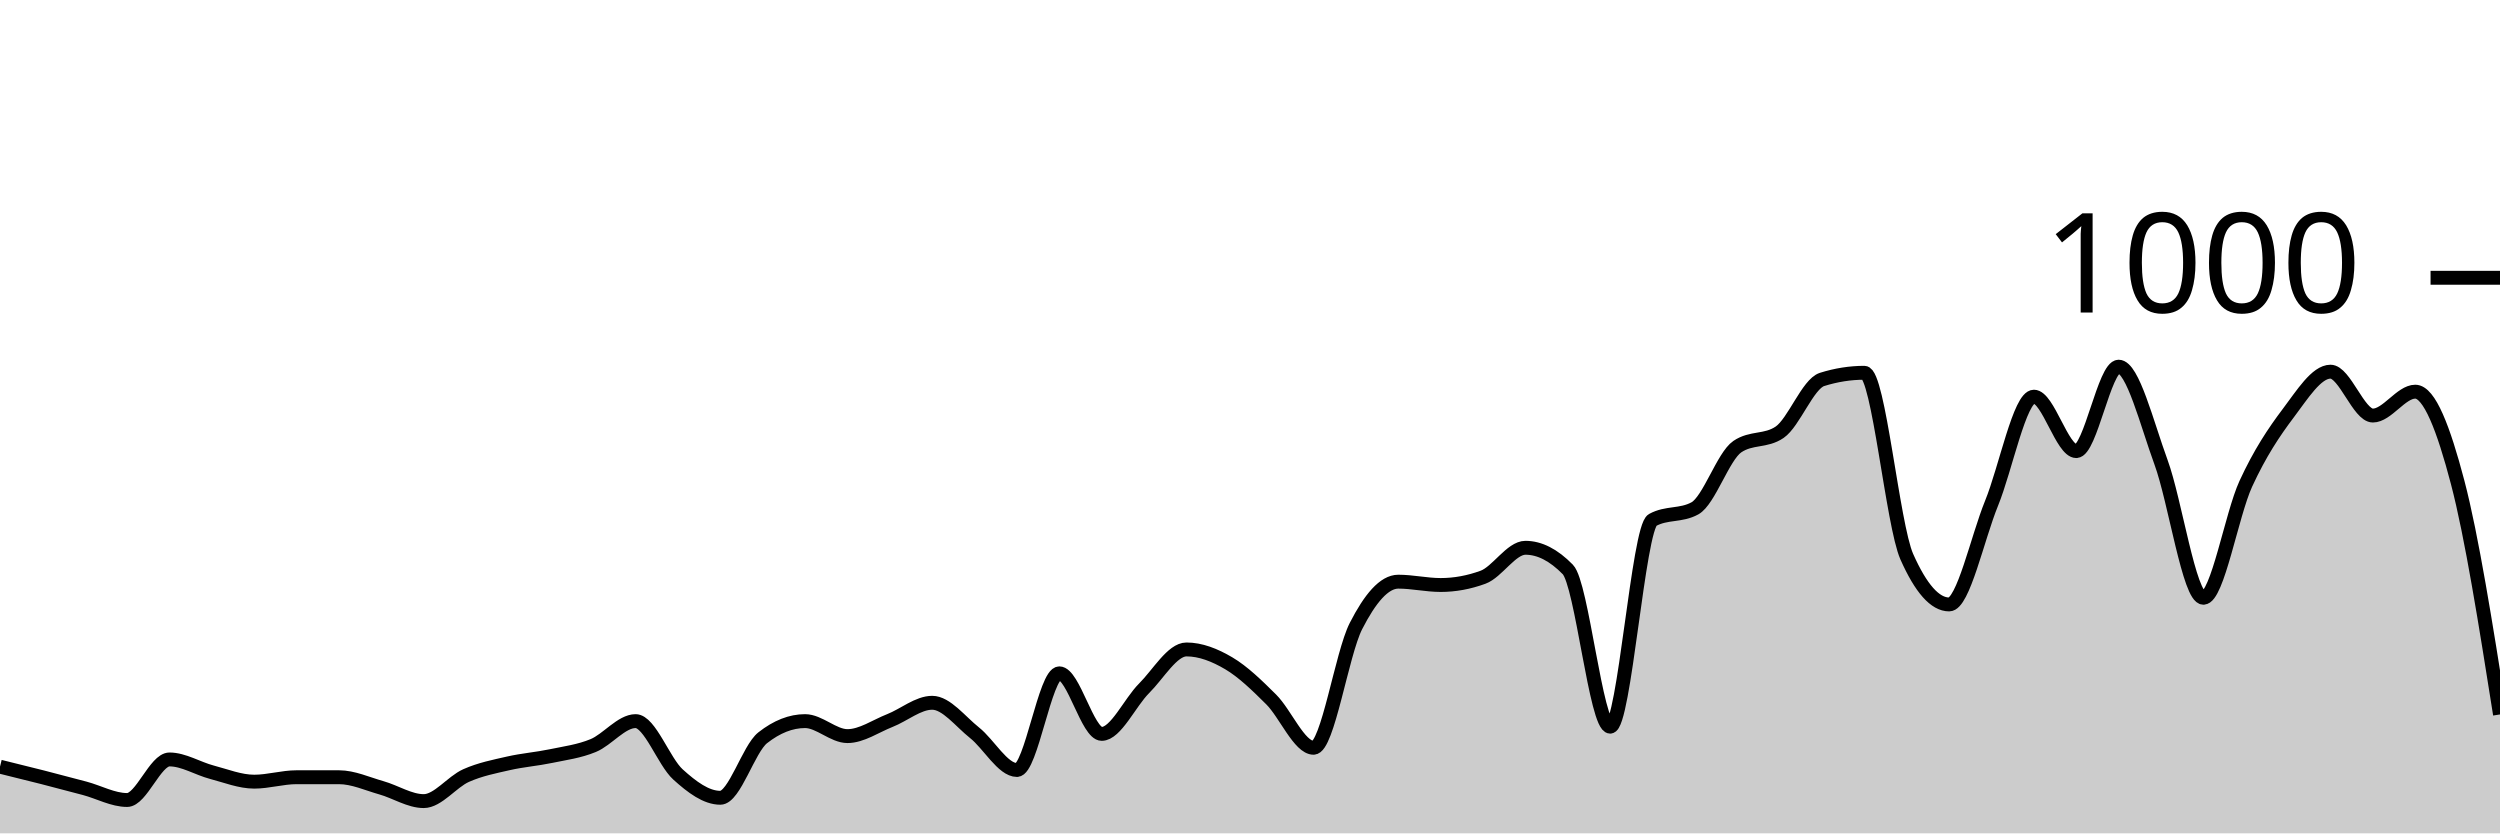
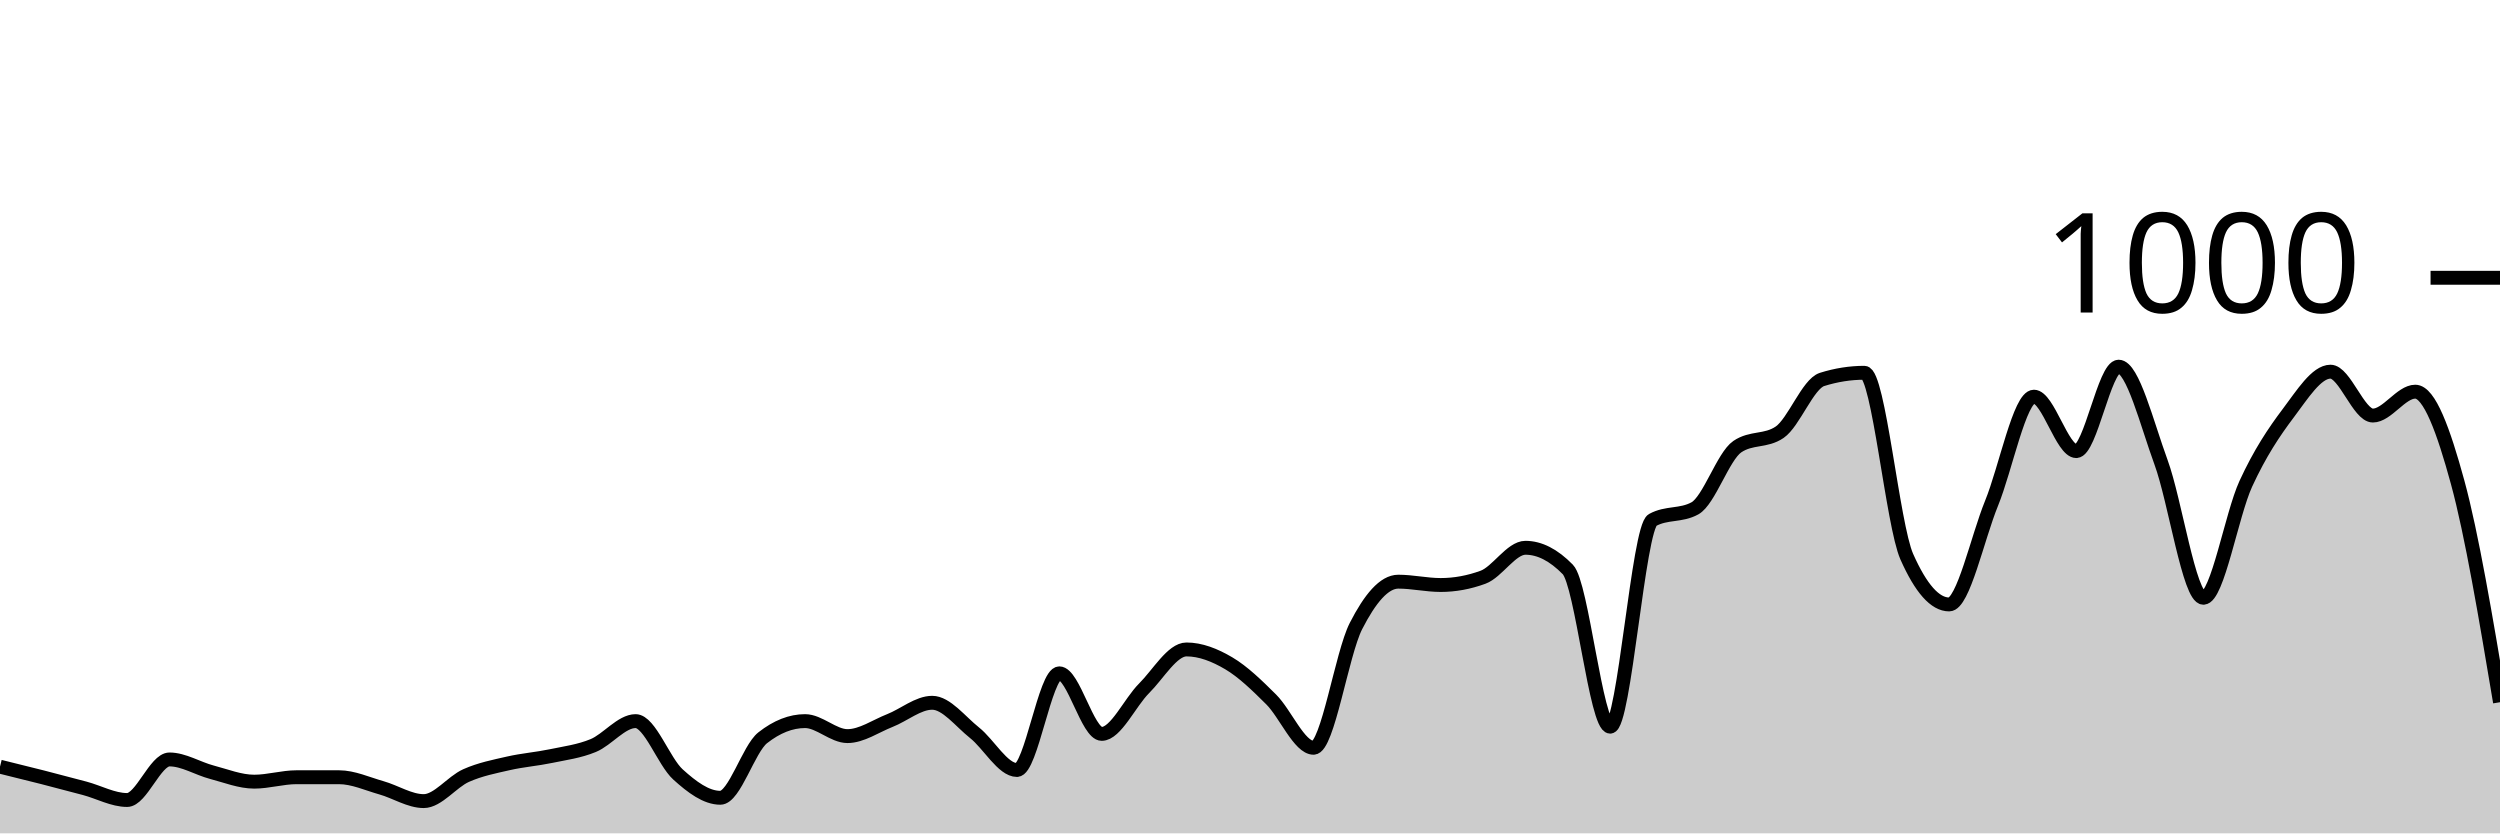
<svg xmlns="http://www.w3.org/2000/svg" viewBox="0 0 180 60">
  <g transform="translate(0,20)">
-     <path class="area" fill="rgba(0, 0, 0, 0.2)" d="M0,35.2C1.017,35.45,2.034,35.7,3.051,35.96C4.068,36.22,5.085,36.487,6.102,36.76C7.119,37.033,8.136,37.6,9.153,37.6C10.169,37.6,11.186,34.68,12.203,34.68C13.22,34.68,14.237,35.333,15.254,35.6C16.271,35.867,17.288,36.28,18.305,36.28C19.322,36.28,20.339,35.96,21.356,35.96C22.373,35.96,23.39,35.96,24.407,35.96C25.424,35.96,26.441,36.433,27.458,36.72C28.475,37.007,29.492,37.68,30.508,37.68C31.525,37.68,32.542,36.293,33.559,35.84C34.576,35.387,35.593,35.193,36.61,34.96C37.627,34.727,38.644,34.653,39.661,34.44C40.678,34.227,41.695,34.1,42.712,33.68C43.729,33.26,44.746,31.92,45.763,31.92C46.78,31.92,47.797,34.84,48.814,35.76C49.831,36.68,50.847,37.44,51.864,37.44C52.881,37.44,53.898,33.92,54.915,33.12C55.932,32.32,56.949,31.92,57.966,31.92C58.983,31.92,60,33,61.017,33C62.034,33,63.051,32.28,64.068,31.88C65.085,31.48,66.102,30.6,67.119,30.6C68.136,30.6,69.153,31.953,70.169,32.76C71.186,33.567,72.203,35.44,73.22,35.44C74.237,35.44,75.254,28.48,76.271,28.48C77.288,28.48,78.305,32.84,79.322,32.84C80.339,32.84,81.356,30.573,82.373,29.56C83.39,28.547,84.407,26.76,85.424,26.76C86.441,26.76,87.458,27.16,88.475,27.76C89.492,28.36,90.508,29.347,91.525,30.36C92.542,31.373,93.559,33.84,94.576,33.84C95.593,33.84,96.61,27.073,97.627,25.08C98.644,23.087,99.661,21.88,100.678,21.88C101.695,21.88,102.712,22.12,103.729,22.12C104.746,22.12,105.763,21.933,106.78,21.56C107.797,21.187,108.814,19.44,109.831,19.44C110.847,19.44,111.864,19.96,112.881,21C113.898,22.04,114.915,32.32,115.932,32.32C116.949,32.32,117.966,18,118.983,17.44C120,16.88,121.017,17.16,122.034,16.6C123.051,16.04,124.068,12.853,125.085,12.16C126.102,11.467,127.119,11.813,128.136,11.12C129.153,10.427,130.169,7.64,131.186,7.32C132.203,7,133.22,6.84,134.237,6.84C135.254,6.84,136.271,17.787,137.288,20.08C138.305,22.373,139.322,23.52,140.339,23.52C141.356,23.52,142.373,18.733,143.39,16.24C144.407,13.747,145.424,8.56,146.441,8.56C147.458,8.56,148.475,12.48,149.492,12.48C150.508,12.48,151.525,6.4,152.542,6.4C153.559,6.4,154.576,10.507,155.593,13.28C156.61,16.053,157.627,23.04,158.644,23.04C159.661,23.04,160.678,17.053,161.695,14.84C162.712,12.627,163.729,11.107,164.746,9.76C165.763,8.413,166.78,6.76,167.797,6.76C168.814,6.76,169.831,9.92,170.847,9.92C171.864,9.92,172.881,8.2,173.898,8.2C174.915,8.2,175.932,10.847,176.949,14.72C177.966,18.593,178.983,25.017,180,31.44L180,40C178.983,40,177.966,40,176.949,40C175.932,40,174.915,40,173.898,40C172.881,40,171.864,40,170.847,40C169.831,40,168.814,40,167.797,40C166.78,40,165.763,40,164.746,40C163.729,40,162.712,40,161.695,40C160.678,40,159.661,40,158.644,40C157.627,40,156.61,40,155.593,40C154.576,40,153.559,40,152.542,40C151.525,40,150.508,40,149.492,40C148.475,40,147.458,40,146.441,40C145.424,40,144.407,40,143.39,40C142.373,40,141.356,40,140.339,40C139.322,40,138.305,40,137.288,40C136.271,40,135.254,40,134.237,40C133.22,40,132.203,40,131.186,40C130.169,40,129.153,40,128.136,40C127.119,40,126.102,40,125.085,40C124.068,40,123.051,40,122.034,40C121.017,40,120,40,118.983,40C117.966,40,116.949,40,115.932,40C114.915,40,113.898,40,112.881,40C111.864,40,110.847,40,109.831,40C108.814,40,107.797,40,106.78,40C105.763,40,104.746,40,103.729,40C102.712,40,101.695,40,100.678,40C99.661,40,98.644,40,97.627,40C96.61,40,95.593,40,94.576,40C93.559,40,92.542,40,91.525,40C90.508,40,89.492,40,88.475,40C87.458,40,86.441,40,85.424,40C84.407,40,83.39,40,82.373,40C81.356,40,80.339,40,79.322,40C78.305,40,77.288,40,76.271,40C75.254,40,74.237,40,73.22,40C72.203,40,71.186,40,70.169,40C69.153,40,68.136,40,67.119,40C66.102,40,65.085,40,64.068,40C63.051,40,62.034,40,61.017,40C60,40,58.983,40,57.966,40C56.949,40,55.932,40,54.915,40C53.898,40,52.881,40,51.864,40C50.847,40,49.831,40,48.814,40C47.797,40,46.78,40,45.763,40C44.746,40,43.729,40,42.712,40C41.695,40,40.678,40,39.661,40C38.644,40,37.627,40,36.61,40C35.593,40,34.576,40,33.559,40C32.542,40,31.525,40,30.508,40C29.492,40,28.475,40,27.458,40C26.441,40,25.424,40,24.407,40C23.39,40,22.373,40,21.356,40C20.339,40,19.322,40,18.305,40C17.288,40,16.271,40,15.254,40C14.237,40,13.22,40,12.203,40C11.186,40,10.169,40,9.153,40C8.136,40,7.119,40,6.102,40C5.085,40,4.068,40,3.051,40C2.034,40,1.017,40,0,40Z" />
-     <path class="line" stroke="black" fill="none" d="M0,35.2C1.017,35.45,2.034,35.7,3.051,35.96C4.068,36.22,5.085,36.487,6.102,36.76C7.119,37.033,8.136,37.6,9.153,37.6C10.169,37.6,11.186,34.68,12.203,34.68C13.22,34.68,14.237,35.333,15.254,35.6C16.271,35.867,17.288,36.28,18.305,36.28C19.322,36.28,20.339,35.96,21.356,35.96C22.373,35.96,23.39,35.96,24.407,35.96C25.424,35.96,26.441,36.433,27.458,36.72C28.475,37.007,29.492,37.68,30.508,37.68C31.525,37.68,32.542,36.293,33.559,35.84C34.576,35.387,35.593,35.193,36.61,34.96C37.627,34.727,38.644,34.653,39.661,34.44C40.678,34.227,41.695,34.1,42.712,33.68C43.729,33.26,44.746,31.92,45.763,31.92C46.78,31.92,47.797,34.84,48.814,35.76C49.831,36.68,50.847,37.44,51.864,37.44C52.881,37.44,53.898,33.92,54.915,33.12C55.932,32.32,56.949,31.92,57.966,31.92C58.983,31.92,60,33,61.017,33C62.034,33,63.051,32.28,64.068,31.88C65.085,31.48,66.102,30.6,67.119,30.6C68.136,30.6,69.153,31.953,70.169,32.76C71.186,33.567,72.203,35.44,73.22,35.44C74.237,35.44,75.254,28.48,76.271,28.48C77.288,28.48,78.305,32.84,79.322,32.84C80.339,32.84,81.356,30.573,82.373,29.56C83.39,28.547,84.407,26.76,85.424,26.76C86.441,26.76,87.458,27.16,88.475,27.76C89.492,28.36,90.508,29.347,91.525,30.36C92.542,31.373,93.559,33.84,94.576,33.84C95.593,33.84,96.61,27.073,97.627,25.08C98.644,23.087,99.661,21.88,100.678,21.88C101.695,21.88,102.712,22.12,103.729,22.12C104.746,22.12,105.763,21.933,106.78,21.56C107.797,21.187,108.814,19.44,109.831,19.44C110.847,19.44,111.864,19.96,112.881,21C113.898,22.04,114.915,32.32,115.932,32.32C116.949,32.32,117.966,18,118.983,17.44C120,16.88,121.017,17.16,122.034,16.6C123.051,16.04,124.068,12.853,125.085,12.16C126.102,11.467,127.119,11.813,128.136,11.12C129.153,10.427,130.169,7.64,131.186,7.32C132.203,7,133.22,6.84,134.237,6.84C135.254,6.84,136.271,17.787,137.288,20.08C138.305,22.373,139.322,23.52,140.339,23.52C141.356,23.52,142.373,18.733,143.39,16.24C144.407,13.747,145.424,8.56,146.441,8.56C147.458,8.56,148.475,12.48,149.492,12.48C150.508,12.48,151.525,6.4,152.542,6.4C153.559,6.4,154.576,10.507,155.593,13.28C156.61,16.053,157.627,23.04,158.644,23.04C159.661,23.04,160.678,17.053,161.695,14.84C162.712,12.627,163.729,11.107,164.746,9.76C165.763,8.413,166.78,6.76,167.797,6.76C168.814,6.76,169.831,9.92,170.847,9.92C171.864,9.92,172.881,8.2,173.898,8.2C174.915,8.2,175.932,10.847,176.949,14.72C177.966,18.593,178.983,25.017,180,31.44" />
+     <path class="area" fill="rgba(0, 0, 0, 0.2)" d="M0,35.2C1.017,35.45,2.034,35.7,3.051,35.96C4.068,36.22,5.085,36.487,6.102,36.76C7.119,37.033,8.136,37.6,9.153,37.6C10.169,37.6,11.186,34.68,12.203,34.68C13.22,34.68,14.237,35.333,15.254,35.6C16.271,35.867,17.288,36.28,18.305,36.28C19.322,36.28,20.339,35.96,21.356,35.96C22.373,35.96,23.39,35.96,24.407,35.96C25.424,35.96,26.441,36.433,27.458,36.72C28.475,37.007,29.492,37.68,30.508,37.68C31.525,37.68,32.542,36.293,33.559,35.84C34.576,35.387,35.593,35.193,36.61,34.96C37.627,34.727,38.644,34.653,39.661,34.44C40.678,34.227,41.695,34.1,42.712,33.68C43.729,33.26,44.746,31.92,45.763,31.92C46.78,31.92,47.797,34.84,48.814,35.76C49.831,36.68,50.847,37.44,51.864,37.44C52.881,37.44,53.898,33.92,54.915,33.12C55.932,32.32,56.949,31.92,57.966,31.92C58.983,31.92,60,33,61.017,33C62.034,33,63.051,32.28,64.068,31.88C65.085,31.48,66.102,30.6,67.119,30.6C68.136,30.6,69.153,31.953,70.169,32.76C71.186,33.567,72.203,35.44,73.22,35.44C74.237,35.44,75.254,28.48,76.271,28.48C77.288,28.48,78.305,32.84,79.322,32.84C80.339,32.84,81.356,30.573,82.373,29.56C83.39,28.547,84.407,26.76,85.424,26.76C86.441,26.76,87.458,27.16,88.475,27.76C89.492,28.36,90.508,29.347,91.525,30.36C92.542,31.373,93.559,33.84,94.576,33.84C95.593,33.84,96.61,27.073,97.627,25.08C98.644,23.087,99.661,21.88,100.678,21.88C101.695,21.88,102.712,22.12,103.729,22.12C104.746,22.12,105.763,21.933,106.78,21.56C107.797,21.187,108.814,19.44,109.831,19.44C110.847,19.44,111.864,19.96,112.881,21C113.898,22.04,114.915,32.32,115.932,32.32C116.949,32.32,117.966,18,118.983,17.44C120,16.88,121.017,17.16,122.034,16.6C123.051,16.04,124.068,12.853,125.085,12.16C126.102,11.467,127.119,11.813,128.136,11.12C129.153,10.427,130.169,7.64,131.186,7.32C132.203,7,133.22,6.84,134.237,6.84C135.254,6.84,136.271,17.787,137.288,20.08C138.305,22.373,139.322,23.52,140.339,23.52C141.356,23.52,142.373,18.733,143.39,16.24C144.407,13.747,145.424,8.56,146.441,8.56C147.458,8.56,148.475,12.48,149.492,12.48C150.508,12.48,151.525,6.4,152.542,6.4C153.559,6.4,154.576,10.507,155.593,13.28C156.61,16.053,157.627,23.04,158.644,23.04C159.661,23.04,160.678,17.053,161.695,14.84C162.712,12.627,163.729,11.107,164.746,9.76C165.763,8.413,166.78,6.76,167.797,6.76C168.814,6.76,169.831,9.92,170.847,9.92C171.864,9.92,172.881,8.2,173.898,8.2C174.915,8.2,175.932,10.993,176.949,14.72C177.966,18.447,178.983,24.503,180,30.56L180,40C178.983,40,177.966,40,176.949,40C175.932,40,174.915,40,173.898,40C172.881,40,171.864,40,170.847,40C169.831,40,168.814,40,167.797,40C166.78,40,165.763,40,164.746,40C163.729,40,162.712,40,161.695,40C160.678,40,159.661,40,158.644,40C157.627,40,156.61,40,155.593,40C154.576,40,153.559,40,152.542,40C151.525,40,150.508,40,149.492,40C148.475,40,147.458,40,146.441,40C145.424,40,144.407,40,143.39,40C142.373,40,141.356,40,140.339,40C139.322,40,138.305,40,137.288,40C136.271,40,135.254,40,134.237,40C133.22,40,132.203,40,131.186,40C130.169,40,129.153,40,128.136,40C127.119,40,126.102,40,125.085,40C124.068,40,123.051,40,122.034,40C121.017,40,120,40,118.983,40C117.966,40,116.949,40,115.932,40C114.915,40,113.898,40,112.881,40C111.864,40,110.847,40,109.831,40C108.814,40,107.797,40,106.78,40C105.763,40,104.746,40,103.729,40C102.712,40,101.695,40,100.678,40C99.661,40,98.644,40,97.627,40C96.61,40,95.593,40,94.576,40C93.559,40,92.542,40,91.525,40C90.508,40,89.492,40,88.475,40C87.458,40,86.441,40,85.424,40C84.407,40,83.39,40,82.373,40C81.356,40,80.339,40,79.322,40C78.305,40,77.288,40,76.271,40C75.254,40,74.237,40,73.22,40C72.203,40,71.186,40,70.169,40C69.153,40,68.136,40,67.119,40C66.102,40,65.085,40,64.068,40C63.051,40,62.034,40,61.017,40C60,40,58.983,40,57.966,40C56.949,40,55.932,40,54.915,40C53.898,40,52.881,40,51.864,40C50.847,40,49.831,40,48.814,40C47.797,40,46.78,40,45.763,40C44.746,40,43.729,40,42.712,40C41.695,40,40.678,40,39.661,40C38.644,40,37.627,40,36.61,40C35.593,40,34.576,40,33.559,40C32.542,40,31.525,40,30.508,40C29.492,40,28.475,40,27.458,40C26.441,40,25.424,40,24.407,40C23.39,40,22.373,40,21.356,40C20.339,40,19.322,40,18.305,40C17.288,40,16.271,40,15.254,40C14.237,40,13.22,40,12.203,40C11.186,40,10.169,40,9.153,40C8.136,40,7.119,40,6.102,40C5.085,40,4.068,40,3.051,40C2.034,40,1.017,40,0,40Z" />
+     <path class="line" stroke="black" fill="none" d="M0,35.2C1.017,35.45,2.034,35.7,3.051,35.96C4.068,36.22,5.085,36.487,6.102,36.76C7.119,37.033,8.136,37.6,9.153,37.6C10.169,37.6,11.186,34.68,12.203,34.68C13.22,34.68,14.237,35.333,15.254,35.6C16.271,35.867,17.288,36.28,18.305,36.28C19.322,36.28,20.339,35.96,21.356,35.96C22.373,35.96,23.39,35.96,24.407,35.96C25.424,35.96,26.441,36.433,27.458,36.72C28.475,37.007,29.492,37.68,30.508,37.68C31.525,37.68,32.542,36.293,33.559,35.84C34.576,35.387,35.593,35.193,36.61,34.96C37.627,34.727,38.644,34.653,39.661,34.44C40.678,34.227,41.695,34.1,42.712,33.68C43.729,33.26,44.746,31.92,45.763,31.92C46.78,31.92,47.797,34.84,48.814,35.76C49.831,36.68,50.847,37.44,51.864,37.44C52.881,37.44,53.898,33.92,54.915,33.12C55.932,32.32,56.949,31.92,57.966,31.92C58.983,31.92,60,33,61.017,33C62.034,33,63.051,32.28,64.068,31.88C65.085,31.48,66.102,30.6,67.119,30.6C68.136,30.6,69.153,31.953,70.169,32.76C71.186,33.567,72.203,35.44,73.22,35.44C74.237,35.44,75.254,28.48,76.271,28.48C77.288,28.48,78.305,32.84,79.322,32.84C80.339,32.84,81.356,30.573,82.373,29.56C83.39,28.547,84.407,26.76,85.424,26.76C86.441,26.76,87.458,27.16,88.475,27.76C89.492,28.36,90.508,29.347,91.525,30.36C92.542,31.373,93.559,33.84,94.576,33.84C95.593,33.84,96.61,27.073,97.627,25.08C98.644,23.087,99.661,21.88,100.678,21.88C101.695,21.88,102.712,22.12,103.729,22.12C104.746,22.12,105.763,21.933,106.78,21.56C107.797,21.187,108.814,19.44,109.831,19.44C110.847,19.44,111.864,19.96,112.881,21C113.898,22.04,114.915,32.32,115.932,32.32C116.949,32.32,117.966,18,118.983,17.44C120,16.88,121.017,17.16,122.034,16.6C123.051,16.04,124.068,12.853,125.085,12.16C126.102,11.467,127.119,11.813,128.136,11.12C129.153,10.427,130.169,7.64,131.186,7.32C132.203,7,133.22,6.84,134.237,6.84C135.254,6.84,136.271,17.787,137.288,20.08C138.305,22.373,139.322,23.52,140.339,23.52C141.356,23.52,142.373,18.733,143.39,16.24C144.407,13.747,145.424,8.56,146.441,8.56C147.458,8.56,148.475,12.48,149.492,12.48C150.508,12.48,151.525,6.4,152.542,6.4C153.559,6.4,154.576,10.507,155.593,13.28C156.61,16.053,157.627,23.04,158.644,23.04C159.661,23.04,160.678,17.053,161.695,14.84C162.712,12.627,163.729,11.107,164.746,9.76C165.763,8.413,166.78,6.76,167.797,6.76C168.814,6.76,169.831,9.92,170.847,9.92C171.864,9.92,172.881,8.2,173.898,8.2C174.915,8.2,175.932,10.993,176.949,14.72C177.966,18.447,178.983,24.503,180,30.56" />
    <path class="axis-ceiling" stroke-width="1" stroke="black" fill="none" d="M175,0L180,0" />
    <text class="axis-ceiling-label" font-family="sans-serif" text-anchor="end" font-size="10px" x="170" y="2.5">1000</text>
  </g>
</svg>
